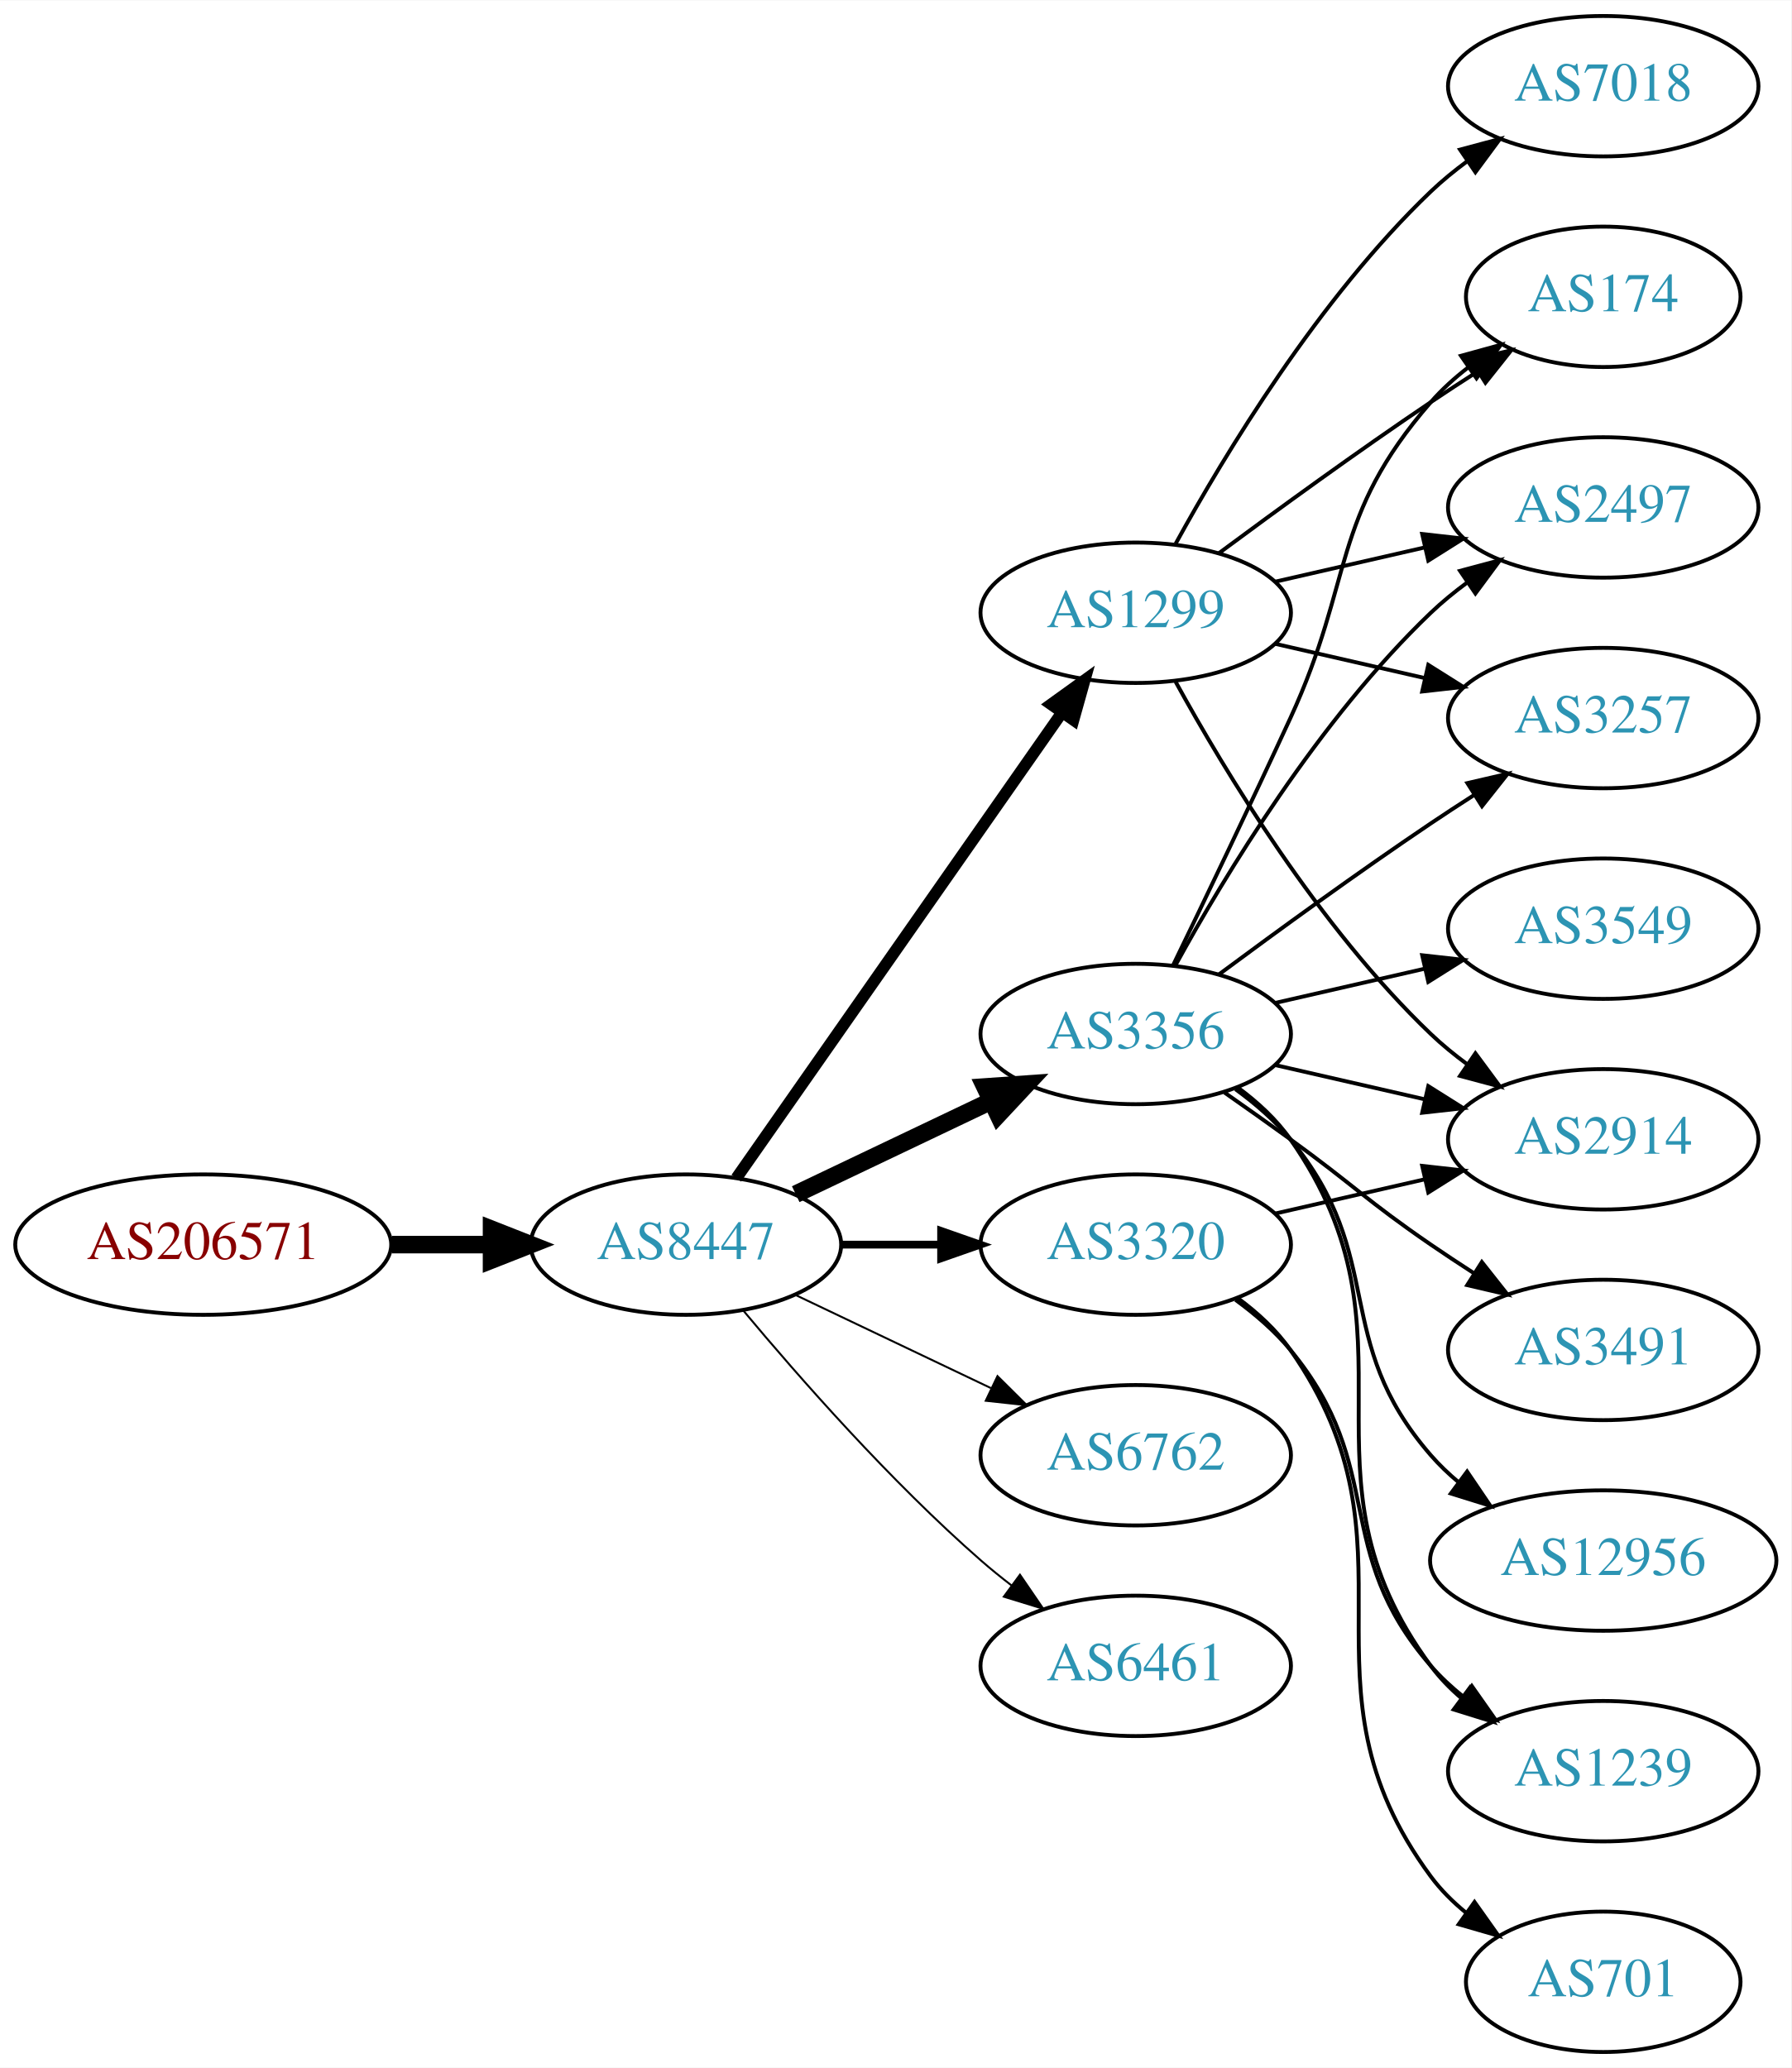
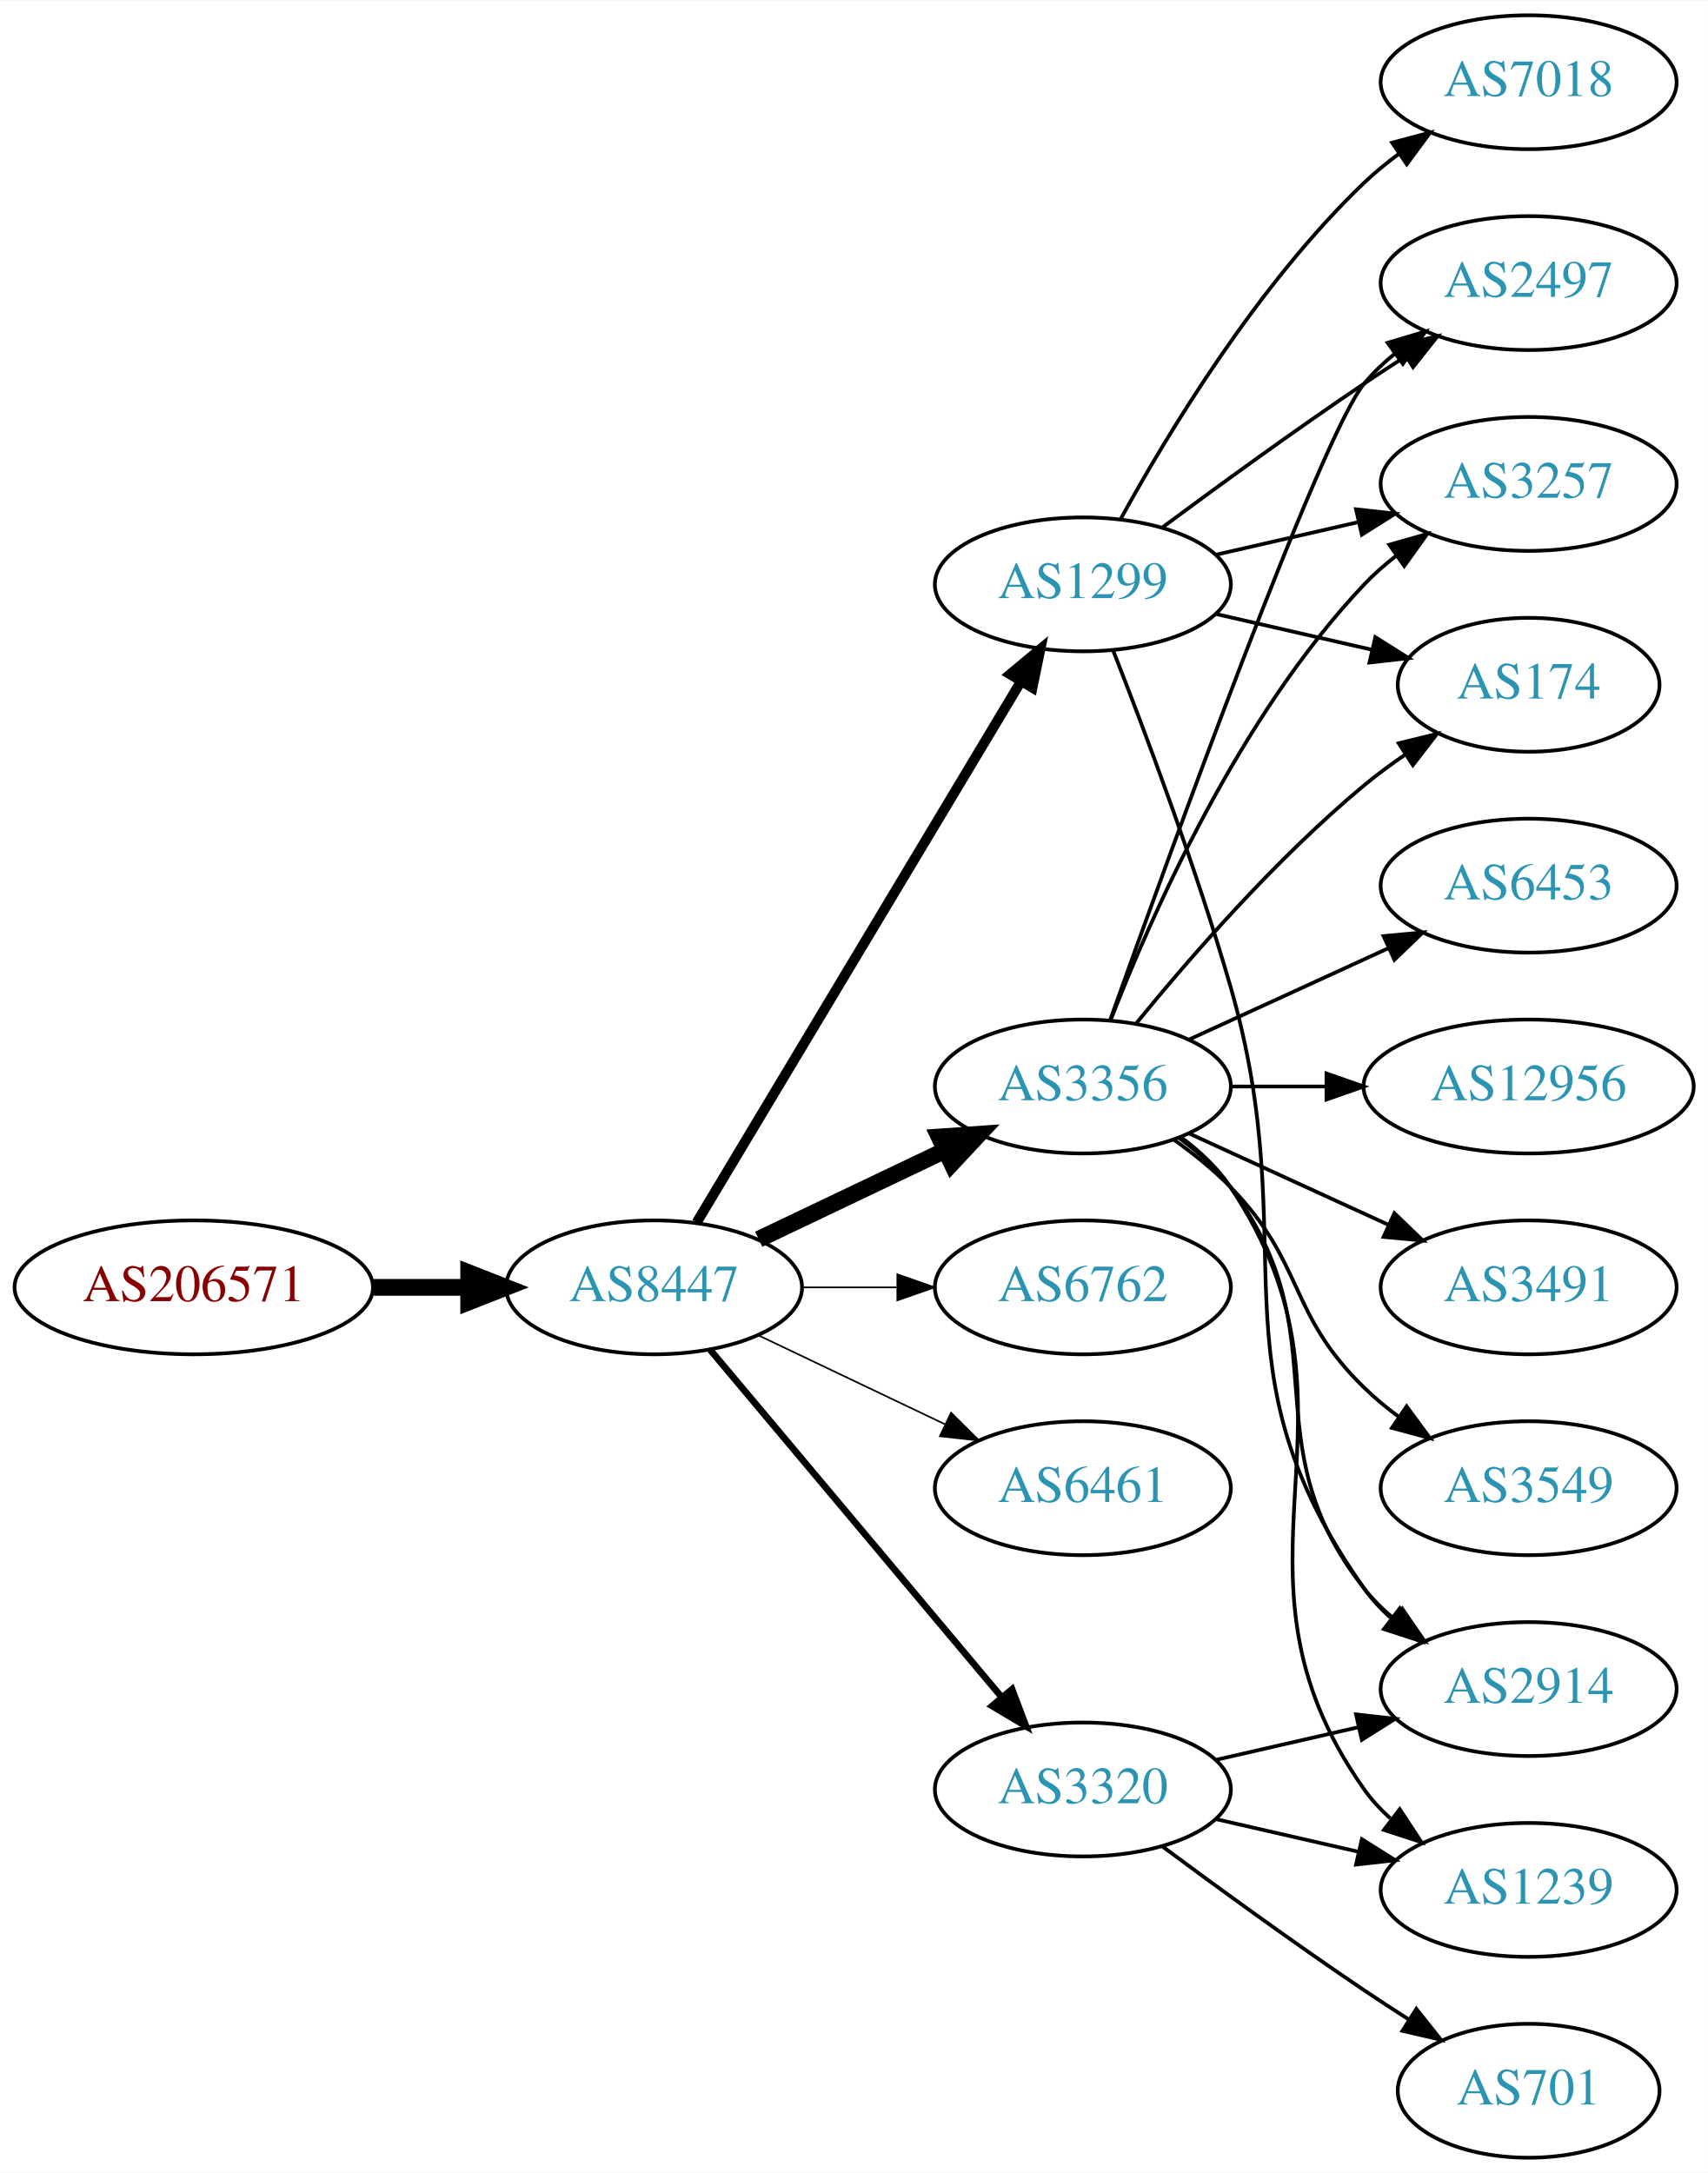
- <svg xmlns="http://www.w3.org/2000/svg" xmlns:xlink="http://www.w3.org/1999/xlink" width="459pt" height="530pt" viewBox="0.00 0.00 459.17 530.00">
-   <g id="graph0" class="graph" transform="scale(1 1) rotate(0) translate(4 526)">
-     <polygon fill="white" stroke="none" points="-4,4 -4,-526 455.17,-526 455.17,4 -4,4" />
+ <svg xmlns="http://www.w3.org/2000/svg" xmlns:xlink="http://www.w3.org/1999/xlink" width="459pt" height="584pt" viewBox="0.00 0.00 459.17 584.00">
+   <g id="graph0" class="graph" transform="scale(1 1) rotate(0) translate(4 580)">
+     <polygon fill="white" stroke="none" points="-4,4 -4,-580 455.17,-580 455.17,4 -4,4" />
    <g id="node1" class="node">
      <g id="a_node1">
        <a xlink:href="/asn/206571" xlink:title="AS206571 ~ lszb [AT]">
-           <ellipse fill="#ffffff" stroke="black" cx="48.096" cy="-207" rx="48.192" ry="18" />
-           <text text-anchor="middle" x="48.096" y="-203.3" font-family="Times,serif" font-size="14.00" fill="#880000">AS206571</text>
+           <ellipse fill="#ffffff" stroke="black" cx="48.096" cy="-234" rx="48.192" ry="18" />
+           <text text-anchor="middle" x="48.096" y="-230.3" font-family="Times,serif" font-size="14.00" fill="#880000">AS206571</text>
        </a>
      </g>
    </g>
    <g id="node2" class="node">
      <g id="a_node2">
        <a xlink:href="/asn/8447" xlink:title="AS8447 ~ A1 Telekom Austria AG [AT]">
-           <ellipse fill="#ffffff" stroke="black" cx="171.838" cy="-207" rx="39.794" ry="18" />
-           <text text-anchor="middle" x="171.838" y="-203.3" font-family="Times,serif" font-size="14.00" fill="#2c94b3">AS8447</text>
+           <ellipse fill="#ffffff" stroke="black" cx="171.838" cy="-234" rx="39.794" ry="18" />
+           <text text-anchor="middle" x="171.838" y="-230.3" font-family="Times,serif" font-size="14.00" fill="#2c94b3">AS8447</text>
        </a>
      </g>
    </g>
    <g id="edge1" class="edge">
-       <path fill="none" stroke="black" stroke-width="4.5" d="M96.513,-207C104.867,-207 113.577,-207 121.969,-207" />
-       <polygon fill="black" stroke="black" stroke-width="4.5" points="122.004,-210.938 132.004,-207 122.004,-203.063 122.004,-210.938" />
+       <path fill="none" stroke="black" stroke-width="4.5" d="M96.513,-234C104.867,-234 113.577,-234 121.969,-234" />
+       <polygon fill="black" stroke="black" stroke-width="4.5" points="122.004,-237.938 132.004,-234 122.004,-230.063 122.004,-237.938" />
    </g>
    <g id="node3" class="node">
      <g id="a_node3">
        <a xlink:href="/asn/1299" xlink:title="AS1299 ~ Telia Carrier [EU]">
-           <ellipse fill="#ffffff" stroke="black" cx="287.131" cy="-369" rx="39.794" ry="18" />
-           <text text-anchor="middle" x="287.131" y="-365.3" font-family="Times,serif" font-size="14.00" fill="#2c94b3">AS1299</text>
+           <ellipse fill="#ffffff" stroke="black" cx="287.131" cy="-423" rx="39.794" ry="18" />
+           <text text-anchor="middle" x="287.131" y="-419.3" font-family="Times,serif" font-size="14.00" fill="#2c94b3">AS1299</text>
        </a>
      </g>
    </g>
    <g id="edge2" class="edge">
-       <path fill="none" stroke="black" stroke-width="3" d="M184.748,-224.031C204.67,-252.517 244.859,-309.985 268.209,-343.374" />
-       <polygon fill="black" stroke="black" stroke-width="3" points="265.44,-345.521 274.039,-351.71 271.176,-341.509 265.44,-345.521" />
+       <path fill="none" stroke="black" stroke-width="2.7" d="M183.293,-251.442C203.274,-284.775 246.98,-357.686 270.465,-396.866" />
+       <polygon fill="black" stroke="black" stroke-width="2.7" points="267.558,-398.823 275.701,-405.6 273.561,-395.224 267.558,-398.823" />
    </g>
    <g id="node4" class="node">
      <g id="a_node4">
        <a xlink:href="/asn/3356" xlink:title="AS3356 ~ Level 3 Parent, LLC [US]">
-           <ellipse fill="#ffffff" stroke="black" cx="287.131" cy="-261" rx="39.794" ry="18" />
-           <text text-anchor="middle" x="287.131" y="-257.3" font-family="Times,serif" font-size="14.00" fill="#2c94b3">AS3356</text>
+           <ellipse fill="#ffffff" stroke="black" cx="287.131" cy="-288" rx="39.794" ry="18" />
+           <text text-anchor="middle" x="287.131" y="-284.3" font-family="Times,serif" font-size="14.00" fill="#2c94b3">AS3356</text>
        </a>
      </g>
    </g>
    <g id="edge3" class="edge">
-       <path fill="none" stroke="black" stroke-width="4.5" d="M199.974,-219.934C214.968,-227.081 233.789,-236.052 250.013,-243.785" />
-       <polygon fill="black" stroke="black" stroke-width="4.5" points="248.495,-247.423 259.216,-248.171 251.883,-240.314 248.495,-247.423" />
+       <path fill="none" stroke="black" stroke-width="4.5" d="M199.974,-246.934C214.968,-254.081 233.789,-263.052 250.013,-270.785" />
+       <polygon fill="black" stroke="black" stroke-width="4.5" points="248.495,-274.423 259.216,-275.171 251.883,-267.314 248.495,-274.423" />
    </g>
    <g id="node5" class="node">
      <g id="a_node5">
        <a xlink:href="/asn/6762" xlink:title="AS6762 ~ TELECOM ITALIA SPARKLE S.p.A. [IT]">
-           <ellipse fill="#ffffff" stroke="black" cx="287.131" cy="-153" rx="39.794" ry="18" />
-           <text text-anchor="middle" x="287.131" y="-149.3" font-family="Times,serif" font-size="14.00" fill="#2c94b3">AS6762</text>
+           <ellipse fill="#ffffff" stroke="black" cx="287.131" cy="-234" rx="39.794" ry="18" />
+           <text text-anchor="middle" x="287.131" y="-230.3" font-family="Times,serif" font-size="14.00" fill="#2c94b3">AS6762</text>
        </a>
      </g>
    </g>
    <g id="edge4" class="edge">
-       <path fill="none" stroke="black" stroke-width="0.5" d="M199.974,-194.066C214.968,-186.919 233.789,-177.948 250.013,-170.215" />
-       <polygon fill="black" stroke="black" stroke-width="0.5" points="251.695,-173.291 259.216,-165.829 248.683,-166.972 251.695,-173.291" />
+       <path fill="none" stroke="black" stroke-width="0.45" d="M211.51,-234C219.713,-234 228.477,-234 237.009,-234" />
+       <polygon fill="black" stroke="black" stroke-width="0.45" points="237.248,-237.5 247.248,-234 237.248,-230.5 237.248,-237.5" />
    </g>
    <g id="node6" class="node">
      <g id="a_node6">
-         <a xlink:href="/asn/3320" xlink:title="AS3320 ~ DTAG [DE]">
-           <ellipse fill="#ffffff" stroke="black" cx="287.131" cy="-207" rx="39.794" ry="18" />
-           <text text-anchor="middle" x="287.131" y="-203.3" font-family="Times,serif" font-size="14.00" fill="#2c94b3">AS3320</text>
+         <a xlink:href="/asn/6461" xlink:title="AS6461 ~ Zayo Bandwidth [US]">
+           <ellipse fill="#ffffff" stroke="black" cx="287.131" cy="-180" rx="39.794" ry="18" />
+           <text text-anchor="middle" x="287.131" y="-176.3" font-family="Times,serif" font-size="14.00" fill="#2c94b3">AS6461</text>
        </a>
      </g>
    </g>
    <g id="edge5" class="edge">
-       <path fill="none" stroke="black" stroke-width="2" d="M211.51,-207C219.713,-207 228.477,-207 237.009,-207" />
-       <polygon fill="black" stroke="black" stroke-width="2" points="237.248,-210.5 247.248,-207 237.248,-203.5 237.248,-210.5" />
+       <path fill="none" stroke="black" stroke-width="0.45" d="M199.974,-221.066C214.968,-213.919 233.789,-204.948 250.013,-197.215" />
+       <polygon fill="black" stroke="black" stroke-width="0.45" points="251.695,-200.291 259.216,-192.829 248.683,-193.972 251.695,-200.291" />
    </g>
    <g id="node7" class="node">
      <g id="a_node7">
-         <a xlink:href="/asn/6461" xlink:title="AS6461 ~ Zayo Bandwidth [US]">
+         <a xlink:href="/asn/3320" xlink:title="AS3320 ~ DTAG [DE]">
          <ellipse fill="#ffffff" stroke="black" cx="287.131" cy="-99" rx="39.794" ry="18" />
-           <text text-anchor="middle" x="287.131" y="-95.3" font-family="Times,serif" font-size="14.00" fill="#2c94b3">AS6461</text>
+           <text text-anchor="middle" x="287.131" y="-95.3" font-family="Times,serif" font-size="14.00" fill="#2c94b3">AS3320</text>
        </a>
      </g>
    </g>
    <g id="edge6" class="edge">
-       <path fill="none" stroke="black" stroke-width="0.5" d="M186.468,-190.183C200.751,-173.071 224.297,-146.255 247.484,-126 249.95,-123.846 252.589,-121.706 255.286,-119.628" />
-       <polygon fill="black" stroke="black" stroke-width="0.5" points="257.459,-122.375 263.44,-113.63 253.311,-116.736 257.459,-122.375" />
+       <path fill="none" stroke="black" stroke-width="1.8" d="M186.958,-217.175C206.632,-193.731 242.436,-151.066 265.215,-123.924" />
+       <polygon fill="black" stroke="black" stroke-width="1.8" points="268.086,-125.947 271.833,-116.037 262.724,-121.447 268.086,-125.947" />
    </g>
    <g id="node8" class="node">
      <g id="a_node8">
-         <a xlink:href="/asn/174" xlink:title="AS174 ~ Cogent Communications [US]">
-           <ellipse fill="#ffffff" stroke="black" cx="406.973" cy="-450" rx="35.194" ry="18" />
-           <text text-anchor="middle" x="406.973" y="-446.3" font-family="Times,serif" font-size="14.00" fill="#2c94b3">AS174</text>
+         <a xlink:href="/asn/7018" xlink:title="AS7018 ~ AT&amp;T Services, Inc. [US]">
+           <ellipse fill="#ffffff" stroke="black" cx="406.973" cy="-558" rx="39.794" ry="18" />
+           <text text-anchor="middle" x="406.973" y="-554.3" font-family="Times,serif" font-size="14.00" fill="#2c94b3">AS7018</text>
        </a>
      </g>
    </g>
    <g id="edge7" class="edge">
-       <path fill="none" stroke="black" d="M308.461,-384.277C323.324,-395.304 344.068,-410.407 362.777,-423 366.595,-425.569 370.645,-428.21 374.675,-430.786" />
-       <polygon fill="black" stroke="black" points="373.044,-433.895 383.369,-436.271 376.779,-427.975 373.044,-433.895" />
+       <path fill="none" stroke="black" d="M297.372,-440.713C309.918,-463.561 334.095,-503.611 362.777,-531 365.646,-533.739 368.834,-536.347 372.144,-538.785" />
+       <polygon fill="black" stroke="black" points="370.267,-541.742 380.503,-544.477 374.207,-535.956 370.267,-541.742" />
    </g>
    <g id="node9" class="node">
      <g id="a_node9">
        <a xlink:href="/asn/2497" xlink:title="AS2497 ~ Internet Initiative Japan Inc. [JP]">
-           <ellipse fill="#ffffff" stroke="black" cx="406.973" cy="-396" rx="39.794" ry="18" />
-           <text text-anchor="middle" x="406.973" y="-392.3" font-family="Times,serif" font-size="14.00" fill="#2c94b3">AS2497</text>
+           <ellipse fill="#ffffff" stroke="black" cx="406.973" cy="-504" rx="39.794" ry="18" />
+           <text text-anchor="middle" x="406.973" y="-500.3" font-family="Times,serif" font-size="14.00" fill="#2c94b3">AS2497</text>
        </a>
      </g>
    </g>
    <g id="edge8" class="edge">
-       <path fill="none" stroke="black" d="M322.85,-376.955C334.85,-379.704 348.471,-382.825 361.164,-385.733" />
-       <polygon fill="black" stroke="black" points="360.566,-389.187 371.095,-388.009 362.129,-382.364 360.566,-389.187" />
+       <path fill="none" stroke="black" d="M308.461,-438.277C323.324,-449.304 344.068,-464.407 362.777,-477 366.326,-479.389 370.077,-481.839 373.825,-484.242" />
+       <polygon fill="black" stroke="black" points="372.151,-487.325 382.474,-489.712 375.893,-481.409 372.151,-487.325" />
    </g>
    <g id="node10" class="node">
      <g id="a_node10">
        <a xlink:href="/asn/2914" xlink:title="AS2914 ~ NTT America, Inc. [US]">
-           <ellipse fill="#ffffff" stroke="black" cx="406.973" cy="-234" rx="39.794" ry="18" />
-           <text text-anchor="middle" x="406.973" y="-230.3" font-family="Times,serif" font-size="14.00" fill="#2c94b3">AS2914</text>
+           <ellipse fill="#ffffff" stroke="black" cx="406.973" cy="-126" rx="39.794" ry="18" />
+           <text text-anchor="middle" x="406.973" y="-122.3" font-family="Times,serif" font-size="14.00" fill="#2c94b3">AS2914</text>
        </a>
      </g>
    </g>
    <g id="edge9" class="edge">
-       <path fill="none" stroke="black" d="M297.372,-351.287C309.918,-328.439 334.095,-288.389 362.777,-261 365.646,-258.261 368.834,-255.653 372.144,-253.215" />
-       <polygon fill="black" stroke="black" points="374.207,-256.044 380.503,-247.523 370.267,-250.258 374.207,-256.044" />
+       <path fill="none" stroke="black" d="M295.252,-405.261C303.588,-384.044 317.439,-347.334 326.777,-315 347.242,-244.14 320.198,-213.225 362.777,-153 364.769,-150.184 367.156,-147.599 369.772,-145.24" />
+       <polygon fill="black" stroke="black" points="372.324,-147.694 378.14,-138.838 368.071,-142.135 372.324,-147.694" />
    </g>
    <g id="node11" class="node">
      <g id="a_node11">
        <a xlink:href="/asn/3257" xlink:title="AS3257 ~ GTT [DE]">
-           <ellipse fill="#ffffff" stroke="black" cx="406.973" cy="-342" rx="39.794" ry="18" />
-           <text text-anchor="middle" x="406.973" y="-338.3" font-family="Times,serif" font-size="14.00" fill="#2c94b3">AS3257</text>
+           <ellipse fill="#ffffff" stroke="black" cx="406.973" cy="-450" rx="39.794" ry="18" />
+           <text text-anchor="middle" x="406.973" y="-446.3" font-family="Times,serif" font-size="14.00" fill="#2c94b3">AS3257</text>
        </a>
      </g>
    </g>
    <g id="edge10" class="edge">
-       <path fill="none" stroke="black" d="M322.85,-361.045C334.85,-358.296 348.471,-355.175 361.164,-352.267" />
-       <polygon fill="black" stroke="black" points="362.129,-355.636 371.095,-349.991 360.566,-348.813 362.129,-355.636" />
+       <path fill="none" stroke="black" d="M322.85,-430.955C334.85,-433.704 348.471,-436.825 361.164,-439.733" />
+       <polygon fill="black" stroke="black" points="360.566,-443.187 371.095,-442.009 362.129,-436.364 360.566,-443.187" />
    </g>
    <g id="node12" class="node">
      <g id="a_node12">
-         <a xlink:href="/asn/7018" xlink:title="AS7018 ~ AT&amp;T Services, Inc. [US]">
-           <ellipse fill="#ffffff" stroke="black" cx="406.973" cy="-504" rx="39.794" ry="18" />
-           <text text-anchor="middle" x="406.973" y="-500.3" font-family="Times,serif" font-size="14.00" fill="#2c94b3">AS7018</text>
+         <a xlink:href="/asn/174" xlink:title="AS174 ~ Cogent Communications [US]">
+           <ellipse fill="#ffffff" stroke="black" cx="406.973" cy="-396" rx="35.194" ry="18" />
+           <text text-anchor="middle" x="406.973" y="-392.3" font-family="Times,serif" font-size="14.00" fill="#2c94b3">AS174</text>
        </a>
      </g>
    </g>
    <g id="edge11" class="edge">
-       <path fill="none" stroke="black" d="M297.372,-386.713C309.918,-409.561 334.095,-449.611 362.777,-477 365.646,-479.739 368.834,-482.347 372.144,-484.785" />
-       <polygon fill="black" stroke="black" points="370.267,-487.742 380.503,-490.477 374.207,-481.956 370.267,-487.742" />
-     </g>
-     <g id="edge12" class="edge">
-       <path fill="none" stroke="black" d="M296.712,-278.633C304.636,-294.998 316.672,-320.065 326.777,-342 343.261,-377.781 336.943,-393.258 362.777,-423 365.583,-426.23 368.87,-429.203 372.358,-431.902" />
-       <polygon fill="black" stroke="black" points="370.51,-434.879 380.725,-437.69 374.492,-429.122 370.51,-434.879" />
+       <path fill="none" stroke="black" d="M322.85,-415.045C335.943,-412.045 350.965,-408.604 364.606,-405.478" />
+       <polygon fill="black" stroke="black" points="365.747,-408.807 374.713,-403.162 364.184,-401.984 365.747,-408.807" />
+     </g>
+     <g id="edge15" class="edge">
+       <path fill="none" stroke="black" d="M294.461,-305.86C310.302,-350.267 351.211,-463.103 362.777,-477 365.182,-479.889 367.979,-482.563 370.971,-485.013" />
+       <polygon fill="black" stroke="black" points="369.059,-487.95 379.214,-490.973 373.161,-482.277 369.059,-487.95" />
    </g>
    <g id="edge17" class="edge">
-       <path fill="none" stroke="black" d="M297.372,-278.713C309.918,-301.561 334.095,-341.611 362.777,-369 365.646,-371.739 368.834,-374.347 372.144,-376.785" />
-       <polygon fill="black" stroke="black" points="370.267,-379.742 380.503,-382.477 374.207,-373.956 370.267,-379.742" />
-     </g>
-     <g id="edge16" class="edge">
-       <path fill="none" stroke="black" d="M322.85,-253.045C334.85,-250.296 348.471,-247.175 361.164,-244.267" />
-       <polygon fill="black" stroke="black" points="362.129,-247.636 371.095,-241.991 360.566,-240.813 362.129,-247.636" />
+       <path fill="none" stroke="black" d="M313.062,-274.118C318.138,-270.389 323.056,-265.984 326.777,-261 357.049,-220.458 331.479,-192.754 362.777,-153 365.102,-150.047 367.846,-147.33 370.805,-144.853" />
+       <polygon fill="black" stroke="black" points="372.998,-147.585 379.002,-138.855 368.865,-141.936 372.998,-147.585" />
+     </g>
+     <g id="edge18" class="edge">
+       <path fill="none" stroke="black" d="M294.654,-305.994C305.404,-333.728 329.062,-387.429 362.777,-423 365.363,-425.728 368.281,-428.294 371.349,-430.677" />
+       <polygon fill="black" stroke="black" points="369.503,-433.658 379.697,-436.543 373.527,-427.93 369.503,-433.658" />
    </g>
    <g id="edge14" class="edge">
-       <path fill="none" stroke="black" d="M308.461,-276.277C323.324,-287.304 344.068,-302.407 362.777,-315 366.326,-317.389 370.077,-319.839 373.825,-322.242" />
-       <polygon fill="black" stroke="black" points="372.151,-325.325 382.474,-327.712 375.893,-319.409 372.151,-325.325" />
+       <path fill="none" stroke="black" d="M301.55,-305.065C315.665,-322.375 339.079,-349.345 362.777,-369 366.241,-371.872 370.033,-374.669 373.888,-377.308" />
+       <polygon fill="black" stroke="black" points="372.03,-380.275 382.32,-382.797 375.849,-374.408 372.03,-380.275" />
    </g>
    <g id="node13" class="node">
      <g id="a_node13">
-         <a xlink:href="/asn/12956" xlink:title="AS12956 ~ TELXIUS [ES]">
-           <ellipse fill="#ffffff" stroke="black" cx="406.973" cy="-126" rx="44.393" ry="18" />
-           <text text-anchor="middle" x="406.973" y="-122.3" font-family="Times,serif" font-size="14.00" fill="#2c94b3">AS12956</text>
-         </a>
-       </g>
-     </g>
-     <g id="edge13" class="edge">
-       <path fill="none" stroke="black" d="M312.712,-246.844C317.806,-243.128 322.82,-238.799 326.777,-234 351.842,-203.606 336.943,-182.742 362.777,-153 364.923,-150.53 367.351,-148.209 369.935,-146.047" />
-       <polygon fill="black" stroke="black" points="372.08,-148.814 378.026,-140.044 367.909,-143.192 372.08,-148.814" />
+         <a xlink:href="/asn/3549" xlink:title="AS3549 ~ Level 3 Parent, LLC [US]">
+           <ellipse fill="#ffffff" stroke="black" cx="406.973" cy="-180" rx="39.794" ry="18" />
+           <text text-anchor="middle" x="406.973" y="-176.3" font-family="Times,serif" font-size="14.00" fill="#2c94b3">AS3549</text>
+         </a>
+       </g>
+     </g>
+     <g id="edge12" class="edge">
+       <path fill="none" stroke="black" d="M311.725,-273.611C316.981,-269.852 322.313,-265.563 326.777,-261 346.95,-240.383 342.084,-227.094 362.777,-207 365.623,-204.237 368.796,-201.614 372.096,-199.166" />
+       <polygon fill="black" stroke="black" points="374.162,-201.994 380.444,-193.462 370.213,-196.214 374.162,-201.994" />
    </g>
    <g id="node14" class="node">
      <g id="a_node14">
-         <a xlink:href="/asn/3549" xlink:title="AS3549 ~ Level 3 Parent, LLC [US]">
-           <ellipse fill="#ffffff" stroke="black" cx="406.973" cy="-288" rx="39.794" ry="18" />
-           <text text-anchor="middle" x="406.973" y="-284.3" font-family="Times,serif" font-size="14.00" fill="#2c94b3">AS3549</text>
-         </a>
-       </g>
-     </g>
-     <g id="edge15" class="edge">
-       <path fill="none" stroke="black" d="M322.85,-268.955C334.85,-271.704 348.471,-274.825 361.164,-277.733" />
-       <polygon fill="black" stroke="black" points="360.566,-281.187 371.095,-280.009 362.129,-274.364 360.566,-281.187" />
+         <a xlink:href="/asn/6453" xlink:title="AS6453 ~ TATA COMMUNICATIONS (AMERICA) INC [US]">
+           <ellipse fill="#ffffff" stroke="black" cx="406.973" cy="-342" rx="39.794" ry="18" />
+           <text text-anchor="middle" x="406.973" y="-338.3" font-family="Times,serif" font-size="14.00" fill="#2c94b3">AS6453</text>
+         </a>
+       </g>
+     </g>
+     <g id="edge13" class="edge">
+       <path fill="none" stroke="black" d="M315.76,-300.661C331.717,-307.973 351.987,-317.261 369.27,-325.181" />
+       <polygon fill="black" stroke="black" points="367.969,-328.435 378.518,-329.419 370.885,-322.071 367.969,-328.435" />
    </g>
    <g id="node15" class="node">
      <g id="a_node15">
+         <a xlink:href="/asn/12956" xlink:title="AS12956 ~ TELXIUS [ES]">
+           <ellipse fill="#ffffff" stroke="black" cx="406.973" cy="-288" rx="44.393" ry="18" />
+           <text text-anchor="middle" x="406.973" y="-284.3" font-family="Times,serif" font-size="14.00" fill="#2c94b3">AS12956</text>
+         </a>
+       </g>
+     </g>
+     <g id="edge16" class="edge">
+       <path fill="none" stroke="black" d="M327.044,-288C335.146,-288 343.821,-288 352.348,-288" />
+       <polygon fill="black" stroke="black" points="352.625,-291.5 362.625,-288 352.625,-284.5 352.625,-291.5" />
+     </g>
+     <g id="node16" class="node">
+       <g id="a_node16">
+         <a xlink:href="/asn/3491" xlink:title="AS3491 ~ PCCW Global, Inc. [US]">
+           <ellipse fill="#ffffff" stroke="black" cx="406.973" cy="-234" rx="39.794" ry="18" />
+           <text text-anchor="middle" x="406.973" y="-230.3" font-family="Times,serif" font-size="14.00" fill="#2c94b3">AS3491</text>
+         </a>
+       </g>
+     </g>
+     <g id="edge19" class="edge">
+       <path fill="none" stroke="black" d="M315.76,-275.339C331.717,-268.027 351.987,-258.739 369.27,-250.819" />
+       <polygon fill="black" stroke="black" points="370.885,-253.929 378.518,-246.581 367.969,-247.565 370.885,-253.929" />
+     </g>
+     <g id="node17" class="node">
+       <g id="a_node17">
        <a xlink:href="/asn/1239" xlink:title="AS1239 ~ Sprint [US]">
          <ellipse fill="#ffffff" stroke="black" cx="406.973" cy="-72" rx="39.794" ry="18" />
          <text text-anchor="middle" x="406.973" y="-68.3" font-family="Times,serif" font-size="14.00" fill="#2c94b3">AS1239</text>
        </a>
      </g>
    </g>
-     <g id="edge18" class="edge">
-       <path fill="none" stroke="black" d="M313.29,-247.284C318.355,-243.545 323.21,-239.096 326.777,-234 362.391,-183.131 325.874,-148.941 362.777,-99 365.011,-95.977 367.694,-93.214 370.615,-90.707" />
-       <polygon fill="black" stroke="black" points="372.81,-93.437 378.758,-84.669 368.64,-87.814 372.81,-93.437" />
-     </g>
-     <g id="node16" class="node">
-       <g id="a_node16">
-         <a xlink:href="/asn/3491" xlink:title="AS3491 ~ PCCW Global, Inc. [US]">
-           <ellipse fill="#ffffff" stroke="black" cx="406.973" cy="-180" rx="39.794" ry="18" />
-           <text text-anchor="middle" x="406.973" y="-176.3" font-family="Times,serif" font-size="14.00" fill="#2c94b3">AS3491</text>
-         </a>
-       </g>
-     </g>
-     <g id="edge19" class="edge">
-       <path fill="none" stroke="black" d="M309.888,-245.991C315.422,-242.121 321.341,-237.936 326.777,-234 342.977,-222.271 346.283,-218.311 362.777,-207 366.306,-204.581 370.043,-202.111 373.784,-199.698" />
-       <polygon fill="black" stroke="black" points="375.856,-202.528 382.425,-194.216 372.106,-196.618 375.856,-202.528" />
-     </g>
    <g id="edge20" class="edge">
-       <path fill="none" stroke="black" d="M322.85,-214.955C334.85,-217.704 348.471,-220.825 361.164,-223.733" />
-       <polygon fill="black" stroke="black" points="360.566,-227.187 371.095,-226.009 362.129,-220.364 360.566,-227.187" />
+       <path fill="none" stroke="black" d="M313.45,-274.393C318.506,-270.649 323.318,-266.169 326.777,-261 367.802,-199.706 320.198,-159.225 362.777,-99 364.769,-96.184 367.156,-93.599 369.772,-91.24" />
+       <polygon fill="black" stroke="black" points="372.324,-93.694 378.14,-84.838 368.071,-88.135 372.324,-93.694" />
+     </g>
+     <g id="edge23" class="edge">
+       <path fill="none" stroke="black" d="M322.85,-106.955C334.85,-109.704 348.471,-112.825 361.164,-115.733" />
+       <polygon fill="black" stroke="black" points="360.566,-119.187 371.095,-118.009 362.129,-112.364 360.566,-119.187" />
    </g>
    <g id="edge21" class="edge">
-       <path fill="none" stroke="black" d="M312.712,-192.844C317.806,-189.128 322.82,-184.799 326.777,-180 351.842,-149.606 336.943,-128.742 362.777,-99 365.242,-96.162 368.079,-93.523 371.097,-91.094" />
-       <polygon fill="black" stroke="black" points="373.283,-93.833 379.375,-85.164 369.207,-88.142 373.283,-93.833" />
-     </g>
-     <g id="node17" class="node">
-       <g id="a_node17">
+       <path fill="none" stroke="black" d="M322.85,-91.045C334.85,-88.296 348.471,-85.175 361.164,-82.267" />
+       <polygon fill="black" stroke="black" points="362.129,-85.636 371.095,-79.991 360.566,-78.813 362.129,-85.636" />
+     </g>
+     <g id="node18" class="node">
+       <g id="a_node18">
        <a xlink:href="/asn/701" xlink:title="AS701 ~ UUNET [US]">
          <ellipse fill="#ffffff" stroke="black" cx="406.973" cy="-18" rx="35.194" ry="18" />
          <text text-anchor="middle" x="406.973" y="-14.3" font-family="Times,serif" font-size="14.00" fill="#2c94b3">AS701</text>
        </a>
      </g>
    </g>
    <g id="edge22" class="edge">
-       <path fill="none" stroke="black" d="M313.29,-193.284C318.355,-189.545 323.21,-185.096 326.777,-180 362.391,-129.131 325.874,-94.941 362.777,-45 365.32,-41.559 368.444,-38.455 371.839,-35.682" />
-       <polygon fill="black" stroke="black" points="373.978,-38.456 380.106,-29.814 369.926,-32.748 373.978,-38.456" />
+       <path fill="none" stroke="black" d="M308.461,-83.723C323.324,-72.696 344.068,-57.593 362.777,-45 366.595,-42.431 370.645,-39.79 374.675,-37.214" />
+       <polygon fill="black" stroke="black" points="376.779,-40.025 383.369,-31.729 373.044,-34.105 376.779,-40.025" />
    </g>
  </g>
</svg>
